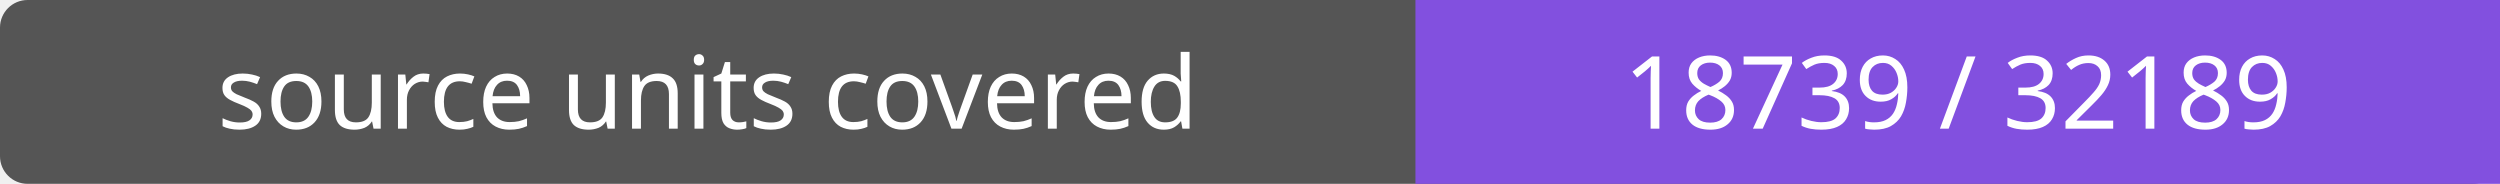
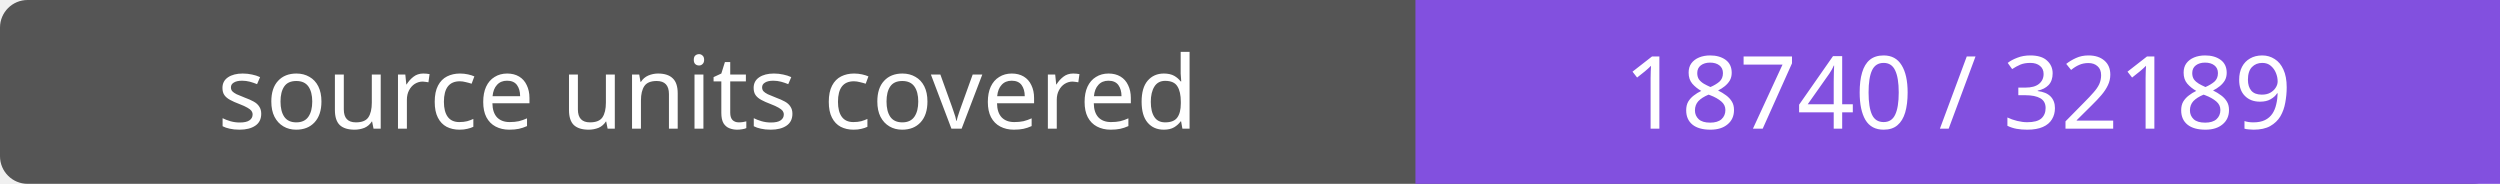
- <svg xmlns="http://www.w3.org/2000/svg" width="272" height="20" role="img" aria-label="source units covered: 18739 / 32189">
+ <svg xmlns="http://www.w3.org/2000/svg" width="272" height="20" role="img" aria-label="source units covered: 18740 / 32189">
  <rect width="272" height="20" rx="3" fill="#555" />
  <path fill="#8250df" d="M154 0h118v20H154z" />
  <g fill="#fff" text-anchor="middle" font-family="Verdana,sans-serif" font-size="11">
    <text x="77.0" y="14">source units covered</text>
-     <text x="213.0" y="14">18739 / 32189</text>
+     <text x="213.0" y="14">18740 / 32189</text>
  </g>
</svg>
